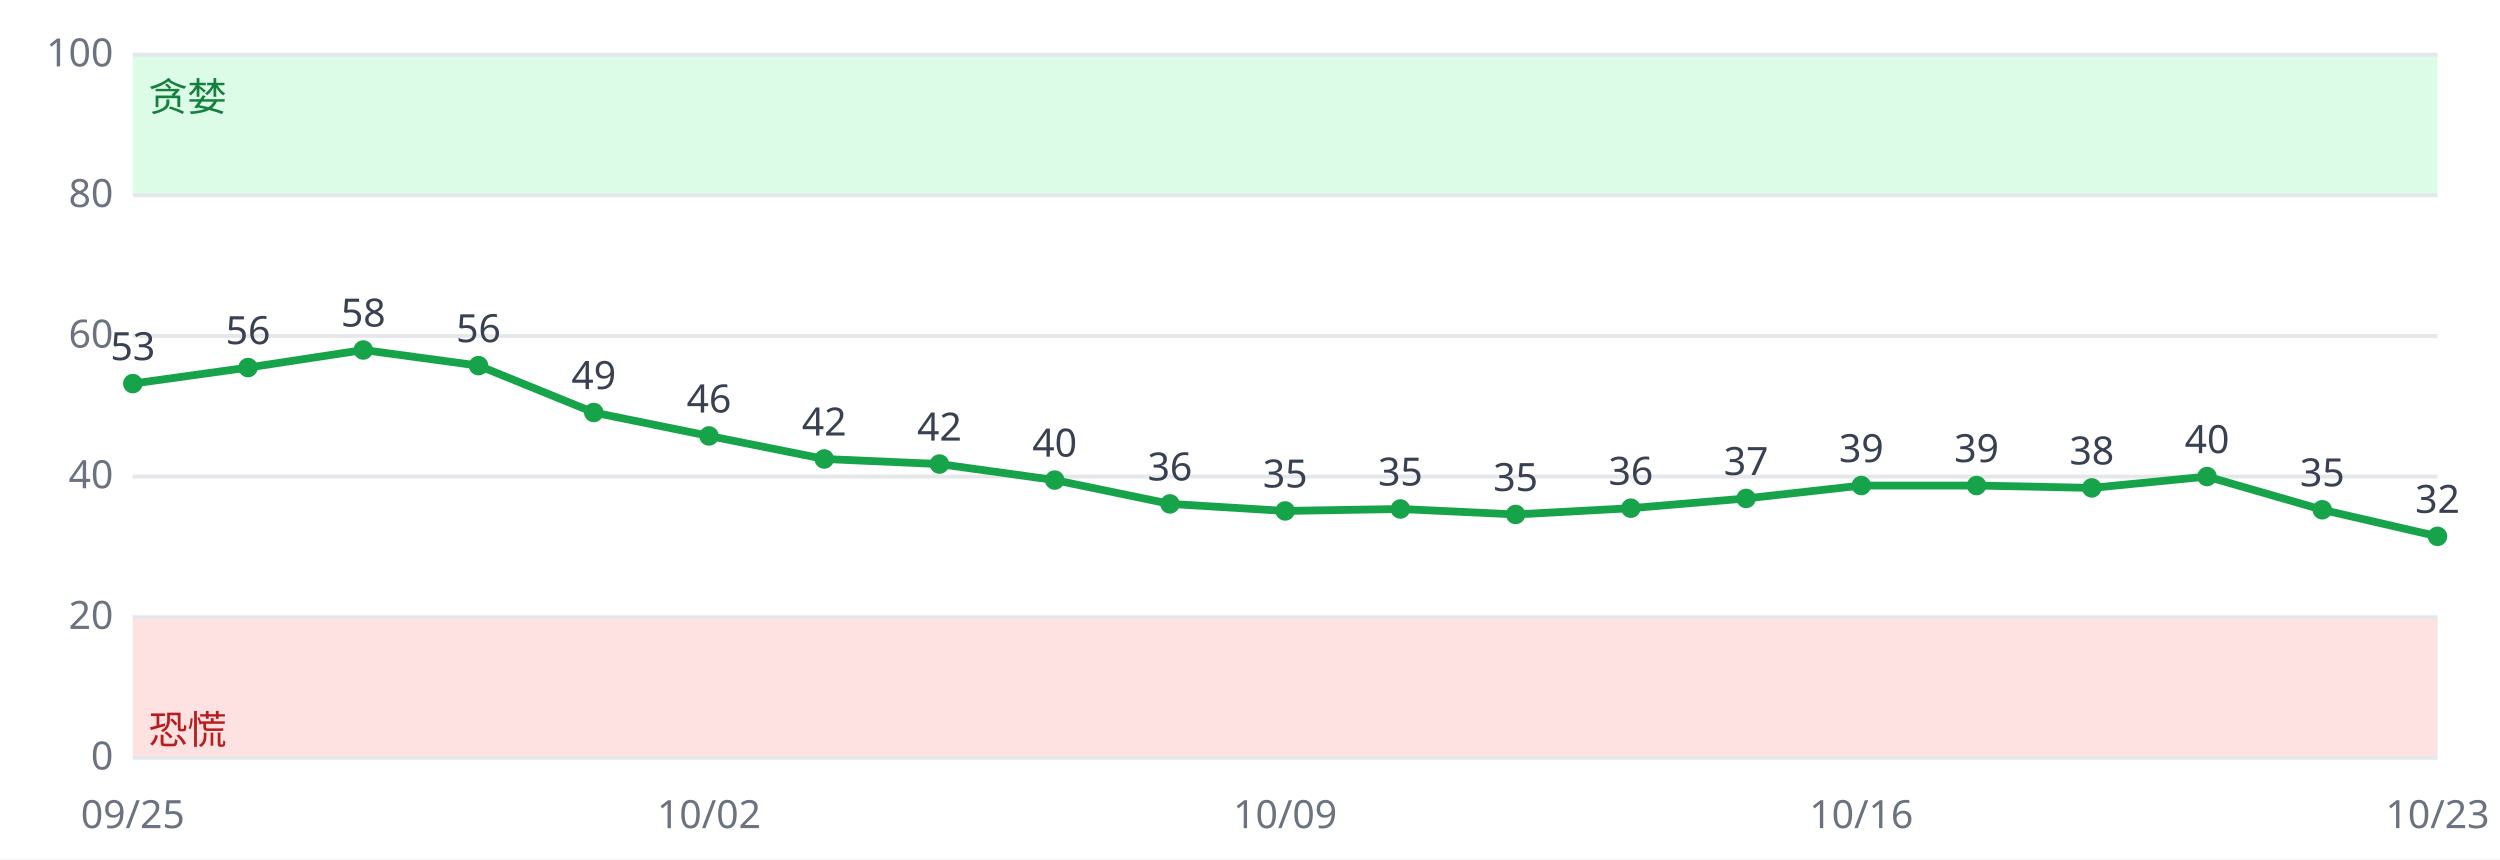
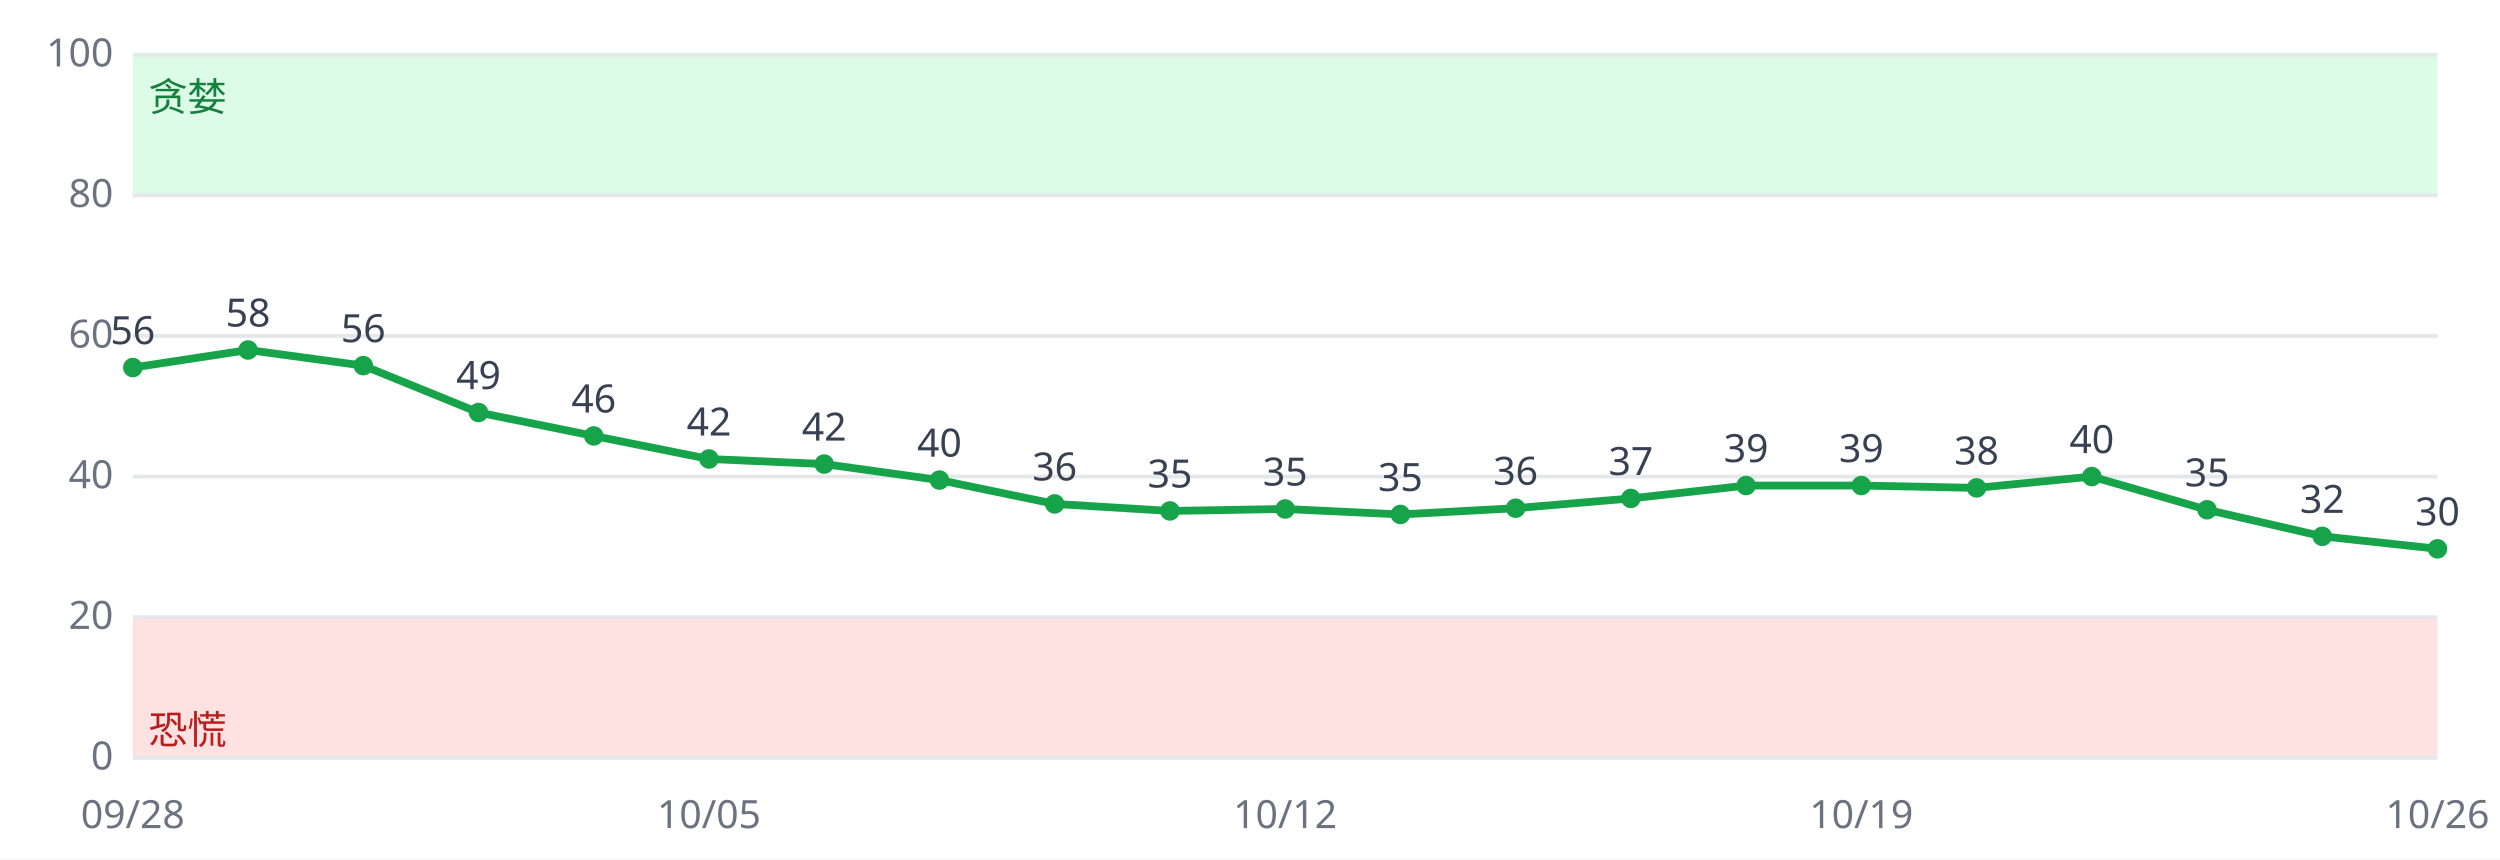
<svg xmlns="http://www.w3.org/2000/svg" viewBox="0 0 640 220" font-family="sans-serif" font-size="10">
  <rect width="640" height="220" fill="#ffffff" />
  <rect x="34" y="158.0" width="590" height="36.0" fill="#fee2e2" />
  <rect x="34" y="14.0" width="590" height="36.0" fill="#dcfce7" />
  <line x1="34" x2="624" y1="194.0" y2="194.0" stroke="#e5e7eb" />
  <text x="29" y="197.0" text-anchor="end" fill="#6b7280">0</text>
  <line x1="34" x2="624" y1="158.0" y2="158.0" stroke="#e5e7eb" />
  <text x="29" y="161.0" text-anchor="end" fill="#6b7280">20</text>
  <line x1="34" x2="624" y1="122.0" y2="122.0" stroke="#e5e7eb" />
  <text x="29" y="125.0" text-anchor="end" fill="#6b7280">40</text>
  <line x1="34" x2="624" y1="86.0" y2="86.0" stroke="#e5e7eb" />
  <text x="29" y="89.0" text-anchor="end" fill="#6b7280">60</text>
  <line x1="34" x2="624" y1="50.0" y2="50.0" stroke="#e5e7eb" />
  <text x="29" y="53.0" text-anchor="end" fill="#6b7280">80</text>
  <line x1="34" x2="624" y1="14.0" y2="14.0" stroke="#e5e7eb" />
  <text x="29" y="17.0" text-anchor="end" fill="#6b7280">100</text>
  <text x="38" y="190.4" fill="#b91c1c">恐慌</text>
  <text x="38" y="28.4" fill="#15803d">贪婪</text>
-   <polyline fill="none" stroke="#16a34a" stroke-width="2" points="34.0,98.2 63.5,94.1 93.0,89.6 122.5,93.6 152.0,105.6 181.5,111.6 211.0,117.5 240.5,118.8 270.0,122.9 299.5,129.0 329.0,130.8 358.5,130.3 388.0,131.7 417.5,130.1 447.0,127.6 476.5,124.3 506.0,124.3 535.5,124.9 565.0,122.0 594.5,130.5 624.0,137.3" />
-   <circle cx="34.0" cy="98.2" r="2.5" fill="#16a34a" />
-   <text x="34.0" y="92.2" text-anchor="middle" fill="#374151">53</text>
-   <text x="34.0" y="212" text-anchor="middle" fill="#6b7280">09/25</text>
-   <circle cx="63.5" cy="94.1" r="2.5" fill="#16a34a" />
-   <text x="63.5" y="88.1" text-anchor="middle" fill="#374151">56</text>
-   <circle cx="93.0" cy="89.6" r="2.5" fill="#16a34a" />
-   <text x="93.0" y="83.6" text-anchor="middle" fill="#374151">58</text>
-   <circle cx="122.5" cy="93.6" r="2.5" fill="#16a34a" />
-   <text x="122.5" y="87.6" text-anchor="middle" fill="#374151">56</text>
-   <circle cx="152.0" cy="105.6" r="2.5" fill="#16a34a" />
-   <text x="152.0" y="99.6" text-anchor="middle" fill="#374151">49</text>
-   <circle cx="181.5" cy="111.6" r="2.5" fill="#16a34a" />
-   <text x="181.5" y="105.6" text-anchor="middle" fill="#374151">46</text>
-   <text x="181.5" y="212" text-anchor="middle" fill="#6b7280">10/02</text>
-   <circle cx="211.0" cy="117.5" r="2.5" fill="#16a34a" />
-   <text x="211.0" y="111.5" text-anchor="middle" fill="#374151">42</text>
-   <circle cx="240.5" cy="118.8" r="2.5" fill="#16a34a" />
-   <text x="240.5" y="112.8" text-anchor="middle" fill="#374151">42</text>
-   <circle cx="270.0" cy="122.9" r="2.5" fill="#16a34a" />
-   <text x="270.0" y="116.9" text-anchor="middle" fill="#374151">40</text>
-   <circle cx="299.5" cy="129.0" r="2.5" fill="#16a34a" />
-   <text x="299.5" y="123.0" text-anchor="middle" fill="#374151">36</text>
-   <circle cx="329.0" cy="130.8" r="2.5" fill="#16a34a" />
-   <text x="329.0" y="124.8" text-anchor="middle" fill="#374151">35</text>
-   <text x="329.0" y="212" text-anchor="middle" fill="#6b7280">10/09</text>
-   <circle cx="358.5" cy="130.3" r="2.5" fill="#16a34a" />
-   <text x="358.5" y="124.3" text-anchor="middle" fill="#374151">35</text>
-   <circle cx="388.0" cy="131.7" r="2.5" fill="#16a34a" />
-   <text x="388.0" y="125.7" text-anchor="middle" fill="#374151">35</text>
-   <circle cx="417.5" cy="130.1" r="2.5" fill="#16a34a" />
-   <text x="417.5" y="124.1" text-anchor="middle" fill="#374151">36</text>
-   <circle cx="447.0" cy="127.6" r="2.5" fill="#16a34a" />
-   <text x="447.0" y="121.6" text-anchor="middle" fill="#374151">37</text>
+   <polyline fill="none" stroke="#16a34a" stroke-width="2" points="34.0,94.1 63.5,89.6 93.0,93.6 122.5,105.6 152.0,111.6 181.5,117.5 211.0,118.8 240.5,122.9 270.0,129.0 299.5,130.8 329.0,130.3 358.5,131.7 388.0,130.1 417.5,127.6 447.0,124.3 476.5,124.3 506.0,124.9 535.5,122.0 565.0,130.5 594.5,137.3 624.0,140.5" />
+   <circle cx="34.0" cy="94.1" r="2.5" fill="#16a34a" />
+   <text x="34.0" y="88.1" text-anchor="middle" fill="#374151">56</text>
+   <text x="34.0" y="212" text-anchor="middle" fill="#6b7280">09/28</text>
+   <circle cx="63.5" cy="89.6" r="2.5" fill="#16a34a" />
+   <text x="63.5" y="83.6" text-anchor="middle" fill="#374151">58</text>
+   <circle cx="93.0" cy="93.6" r="2.5" fill="#16a34a" />
+   <text x="93.0" y="87.6" text-anchor="middle" fill="#374151">56</text>
+   <circle cx="122.5" cy="105.6" r="2.5" fill="#16a34a" />
+   <text x="122.5" y="99.6" text-anchor="middle" fill="#374151">49</text>
+   <circle cx="152.0" cy="111.6" r="2.5" fill="#16a34a" />
+   <text x="152.0" y="105.6" text-anchor="middle" fill="#374151">46</text>
+   <circle cx="181.5" cy="117.5" r="2.5" fill="#16a34a" />
+   <text x="181.5" y="111.5" text-anchor="middle" fill="#374151">42</text>
+   <text x="181.5" y="212" text-anchor="middle" fill="#6b7280">10/05</text>
+   <circle cx="211.0" cy="118.8" r="2.5" fill="#16a34a" />
+   <text x="211.0" y="112.8" text-anchor="middle" fill="#374151">42</text>
+   <circle cx="240.5" cy="122.9" r="2.5" fill="#16a34a" />
+   <text x="240.5" y="116.9" text-anchor="middle" fill="#374151">40</text>
+   <circle cx="270.0" cy="129.0" r="2.5" fill="#16a34a" />
+   <text x="270.0" y="123.0" text-anchor="middle" fill="#374151">36</text>
+   <circle cx="299.5" cy="130.8" r="2.5" fill="#16a34a" />
+   <text x="299.5" y="124.8" text-anchor="middle" fill="#374151">35</text>
+   <circle cx="329.0" cy="130.3" r="2.5" fill="#16a34a" />
+   <text x="329.0" y="124.3" text-anchor="middle" fill="#374151">35</text>
+   <text x="329.0" y="212" text-anchor="middle" fill="#6b7280">10/12</text>
+   <circle cx="358.5" cy="131.7" r="2.5" fill="#16a34a" />
+   <text x="358.5" y="125.7" text-anchor="middle" fill="#374151">35</text>
+   <circle cx="388.0" cy="130.1" r="2.5" fill="#16a34a" />
+   <text x="388.0" y="124.1" text-anchor="middle" fill="#374151">36</text>
+   <circle cx="417.5" cy="127.6" r="2.5" fill="#16a34a" />
+   <text x="417.5" y="121.6" text-anchor="middle" fill="#374151">37</text>
+   <circle cx="447.0" cy="124.3" r="2.5" fill="#16a34a" />
+   <text x="447.0" y="118.3" text-anchor="middle" fill="#374151">39</text>
  <circle cx="476.5" cy="124.3" r="2.5" fill="#16a34a" />
  <text x="476.5" y="118.3" text-anchor="middle" fill="#374151">39</text>
-   <text x="476.5" y="212" text-anchor="middle" fill="#6b7280">10/16</text>
-   <circle cx="506.0" cy="124.3" r="2.5" fill="#16a34a" />
-   <text x="506.0" y="118.3" text-anchor="middle" fill="#374151">39</text>
-   <circle cx="535.5" cy="124.9" r="2.5" fill="#16a34a" />
-   <text x="535.5" y="118.9" text-anchor="middle" fill="#374151">38</text>
-   <circle cx="565.0" cy="122.0" r="2.5" fill="#16a34a" />
-   <text x="565.0" y="116.0" text-anchor="middle" fill="#374151">40</text>
-   <circle cx="594.5" cy="130.5" r="2.5" fill="#16a34a" />
-   <text x="594.5" y="124.5" text-anchor="middle" fill="#374151">35</text>
-   <circle cx="624.0" cy="137.3" r="2.5" fill="#16a34a" />
-   <text x="624.0" y="131.3" text-anchor="middle" fill="#374151">32</text>
-   <text x="624.0" y="212" text-anchor="middle" fill="#6b7280">10/23</text>
+   <text x="476.5" y="212" text-anchor="middle" fill="#6b7280">10/19</text>
+   <circle cx="506.0" cy="124.9" r="2.5" fill="#16a34a" />
+   <text x="506.0" y="118.9" text-anchor="middle" fill="#374151">38</text>
+   <circle cx="535.5" cy="122.0" r="2.5" fill="#16a34a" />
+   <text x="535.5" y="116.0" text-anchor="middle" fill="#374151">40</text>
+   <circle cx="565.0" cy="130.5" r="2.5" fill="#16a34a" />
+   <text x="565.0" y="124.5" text-anchor="middle" fill="#374151">35</text>
+   <circle cx="594.5" cy="137.3" r="2.5" fill="#16a34a" />
+   <text x="594.5" y="131.3" text-anchor="middle" fill="#374151">32</text>
+   <circle cx="624.0" cy="140.5" r="2.5" fill="#16a34a" />
+   <text x="624.0" y="134.5" text-anchor="middle" fill="#374151">30</text>
+   <text x="624.0" y="212" text-anchor="middle" fill="#6b7280">10/26</text>
</svg>
